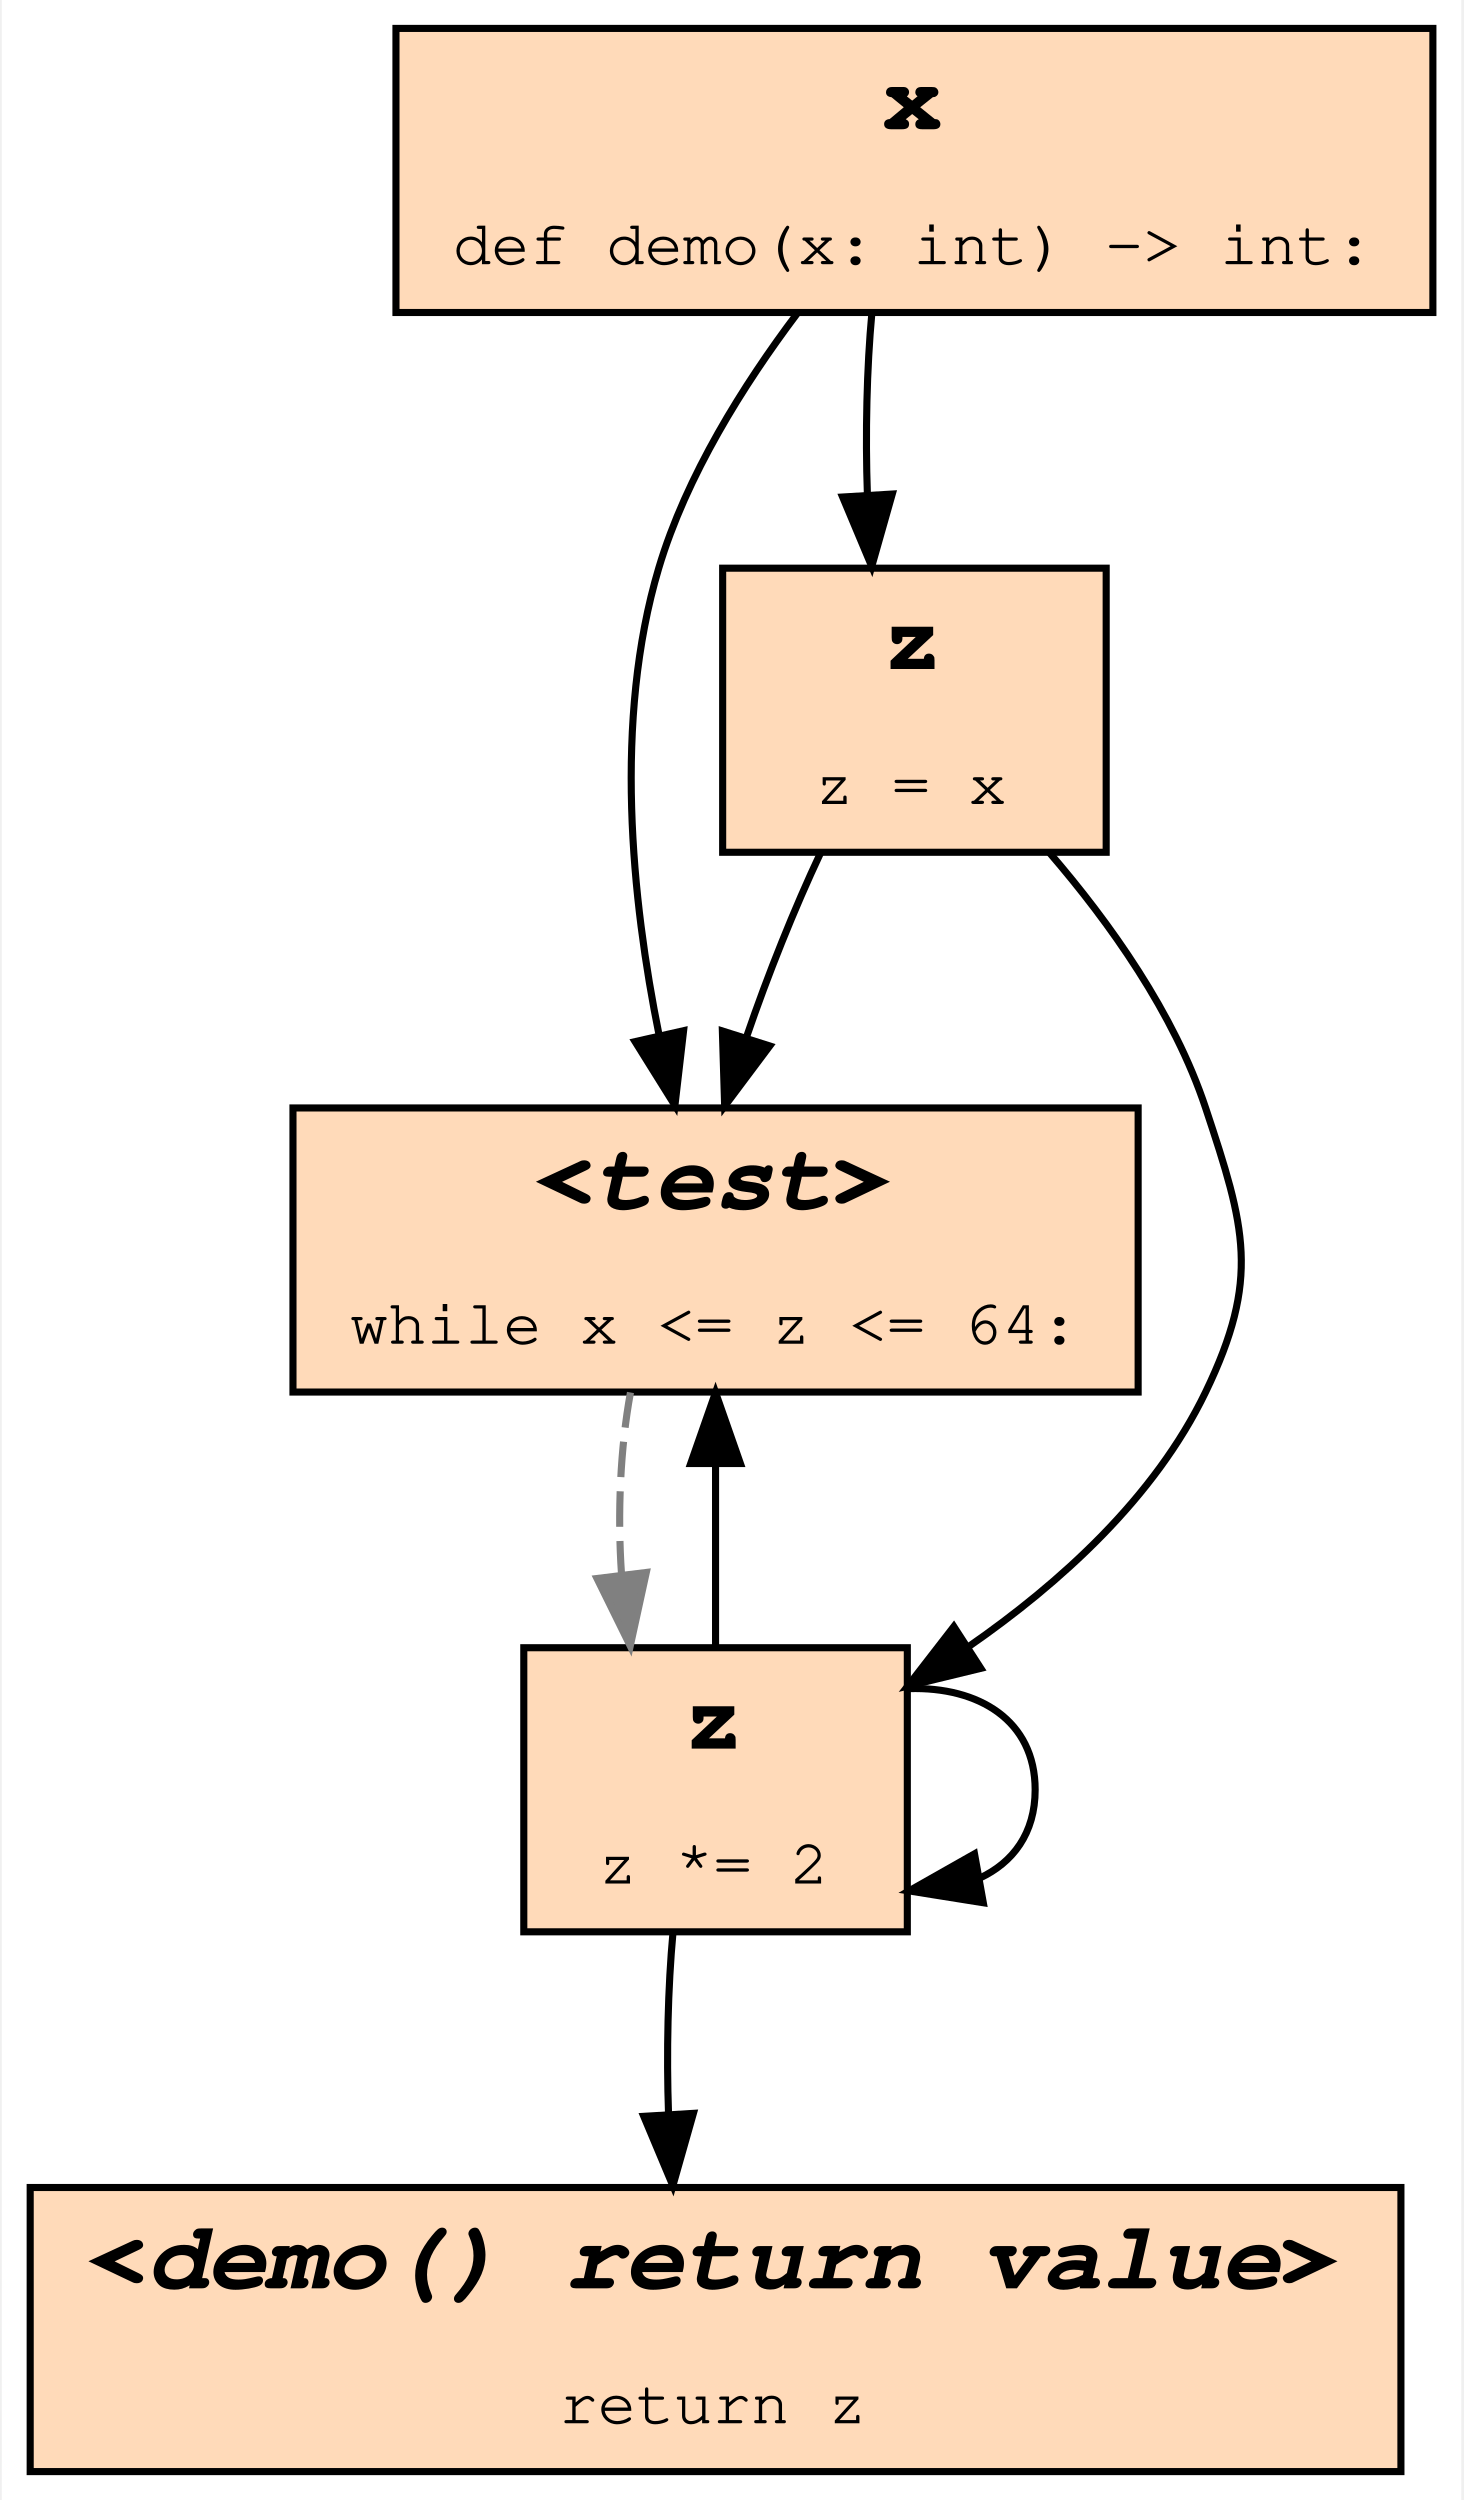
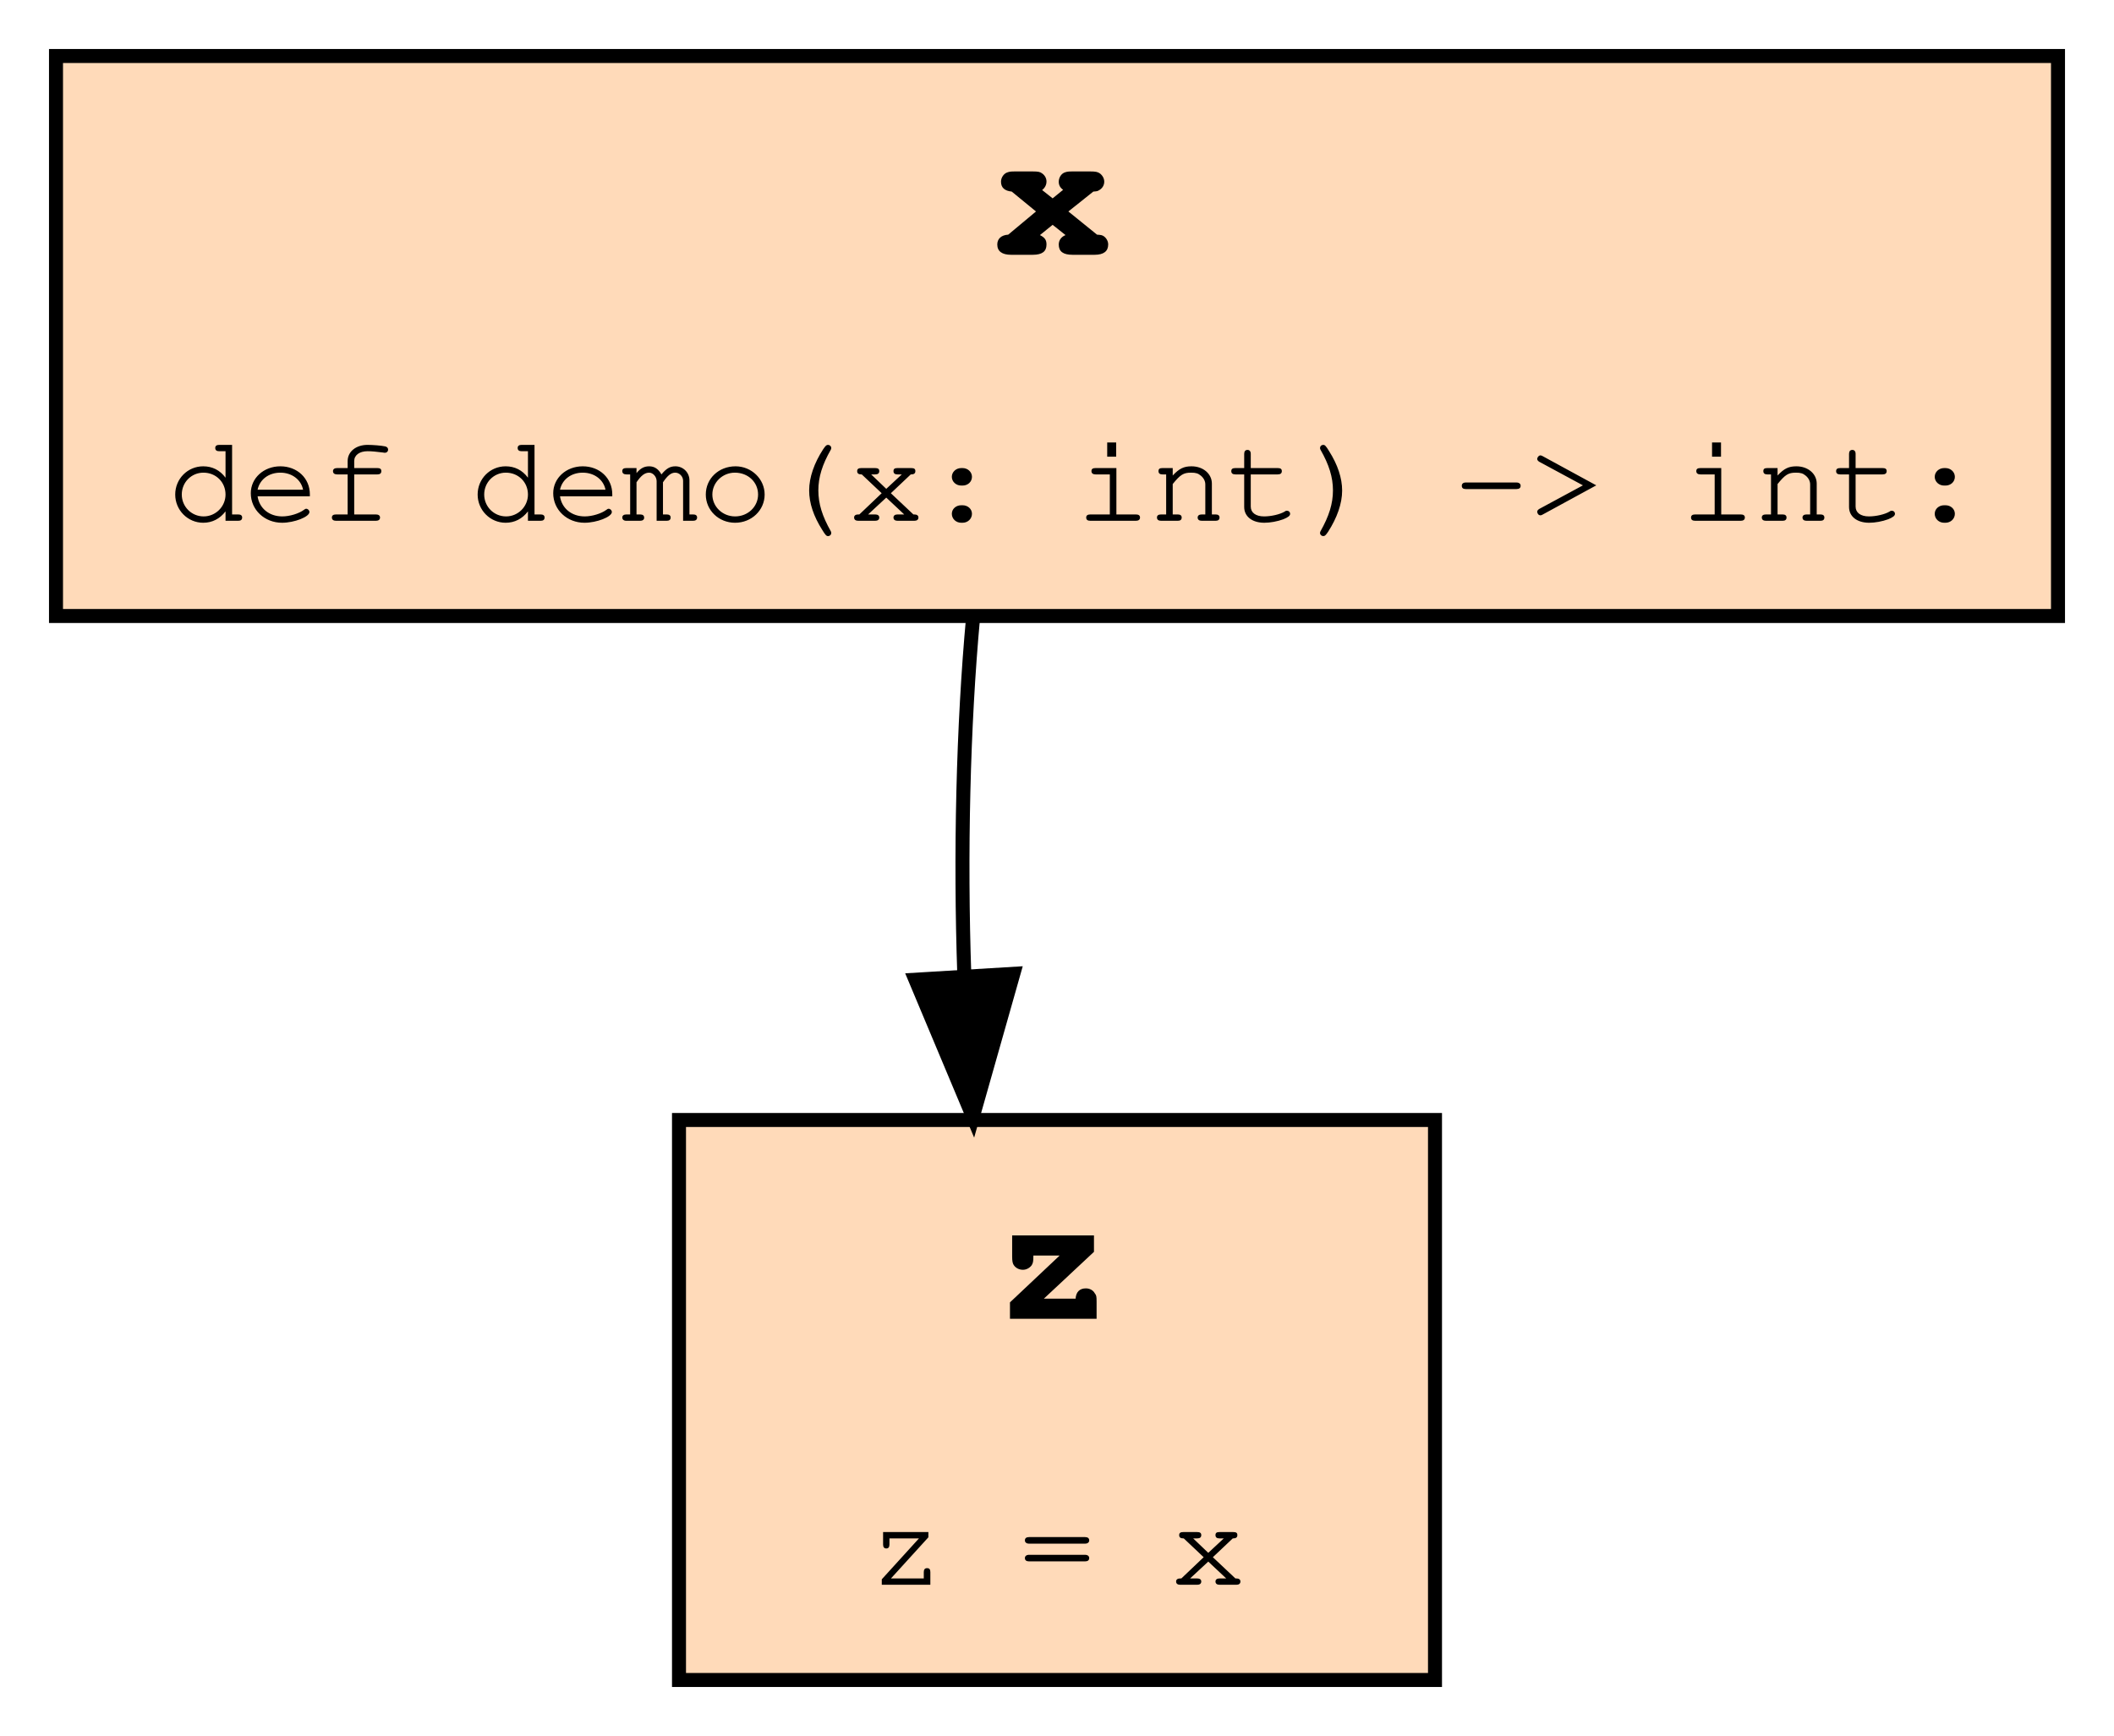
- <svg xmlns="http://www.w3.org/2000/svg" xmlns:xlink="http://www.w3.org/1999/xlink" width="206pt" height="352pt" viewBox="0.00 0.00 205.50 352.00">
-   <g id="graph0" class="graph" transform="scale(1 1) rotate(0) translate(4 348)">
-     <polygon fill="white" stroke="transparent" points="-4,4 -4,-348 201.5,-348 201.5,4 -4,4" />
+ <svg xmlns="http://www.w3.org/2000/svg" xmlns:xlink="http://www.w3.org/1999/xlink" width="151pt" height="124pt" viewBox="0.00 0.00 151.00 124.00">
+   <g id="graph0" class="graph" transform="scale(1 1) rotate(0) translate(4 120)">
+     <polygon fill="white" stroke="transparent" points="-4,4 -4,-120 147,-120 147,4 -4,4" />
    <g id="node1" class="node">
      <g id="a_node1">
-         <a xlink:title="demo:3">
-           <polygon fill="peachpuff" stroke="black" points="156,-192 37,-192 37,-152 156,-152 156,-192" />
-           <text text-anchor="start" x="71" y="-177.8" font-family="Fira Mono, Courier, monospace" font-weight="bold" font-style="italic" font-size="14.00">&lt;test&gt;</text>
-           <text text-anchor="start" x="45" y="-158.8" font-family="Fira Mono, Courier, monospace" font-size="9.00">while x &lt;= z &lt;= 64:</text>
+         <a xlink:title="demo:1">
+           <polygon fill="peachpuff" stroke="black" points="143,-116 0,-116 0,-76 143,-76 143,-116" />
+           <text text-anchor="start" x="67" y="-101.8" font-family="Courier,monospace" font-weight="bold" font-size="14.00">x</text>
+           <text text-anchor="start" x="8" y="-82.8" font-family="Courier,monospace" font-size="9.00">def demo(x: int) -&gt; int:</text>
        </a>
      </g>
    </g>
    <g id="node2" class="node">
      <g id="a_node2">
-         <a xlink:title="demo:4">
-           <polygon fill="peachpuff" stroke="black" points="123.5,-116 69.5,-116 69.5,-76 123.5,-76 123.5,-116" />
-           <text text-anchor="start" x="92" y="-101.8" font-family="Fira Mono, Courier, monospace" font-weight="bold" font-size="14.00">z</text>
-           <text text-anchor="start" x="80" y="-82.8" font-family="Fira Mono, Courier, monospace" font-size="9.00">z *= 2</text>
+         <a xlink:title="demo:2">
+           <polygon fill="peachpuff" stroke="black" points="98.5,-40 44.5,-40 44.5,0 98.5,0 98.5,-40" />
+           <text text-anchor="start" x="67" y="-25.8" font-family="Courier,monospace" font-weight="bold" font-size="14.00">z</text>
+           <text text-anchor="start" x="58" y="-6.8" font-family="Courier,monospace" font-size="9.00">z = x</text>
        </a>
      </g>
    </g>
-     <g id="edge7" class="edge">
-       <path fill="none" stroke="grey" stroke-dasharray="5,2" d="M84.52,-151.94C83.09,-144.15 82.67,-134.95 83.26,-126.34" />
-       <polygon fill="grey" stroke="grey" points="86.75,-126.6 84.49,-116.25 79.81,-125.75 86.75,-126.6" />
-     </g>
    <g id="edge1" class="edge">
-       <path fill="none" stroke="black" d="M96.5,-116.25C96.5,-124.07 96.5,-133.27 96.5,-141.87" />
-       <polygon fill="black" stroke="black" points="93,-141.94 96.5,-151.94 100,-141.94 93,-141.94" />
-     </g>
-     <g id="edge5" class="edge">
-       <path fill="none" stroke="black" d="M123.74,-110.24C133.52,-110.54 141.5,-105.8 141.5,-96 141.5,-89.88 138.38,-85.73 133.66,-83.55" />
-       <polygon fill="black" stroke="black" points="134.2,-80.09 123.74,-81.76 132.96,-86.98 134.2,-80.09" />
-     </g>
-     <g id="node5" class="node">
-       <g id="a_node5">
-         <a xlink:title="demo:5">
-           <polygon fill="peachpuff" stroke="black" points="193,-40 0,-40 0,0 193,0 193,-40" />
-           <text text-anchor="start" x="8" y="-25.8" font-family="Fira Mono, Courier, monospace" font-weight="bold" font-style="italic" font-size="14.00">&lt;demo() return value&gt;</text>
-           <text text-anchor="start" x="74.5" y="-6.8" font-family="Fira Mono, Courier, monospace" font-size="9.00">return z</text>
-         </a>
-       </g>
-     </g>
-     <g id="edge8" class="edge">
-       <path fill="none" stroke="black" d="M90.51,-75.94C89.79,-68.15 89.58,-58.95 89.88,-50.34" />
-       <polygon fill="black" stroke="black" points="93.38,-50.44 90.49,-40.25 86.39,-50.02 93.38,-50.44" />
-     </g>
-     <g id="node3" class="node">
-       <g id="a_node3">
-         <a xlink:title="demo:1">
-           <polygon fill="peachpuff" stroke="black" points="197.5,-344 51.5,-344 51.5,-304 197.5,-304 197.5,-344" />
-           <text text-anchor="start" x="120" y="-329.8" font-family="Fira Mono, Courier, monospace" font-weight="bold" font-size="14.00">x</text>
-           <text text-anchor="start" x="59.5" y="-310.8" font-family="Fira Mono, Courier, monospace" font-size="9.00">def demo(x: int) -&gt; int:</text>
-         </a>
-       </g>
-     </g>
-     <g id="edge2" class="edge">
-       <path fill="none" stroke="black" d="M107.94,-303.79C100.43,-293.81 92.38,-281.01 88.5,-268 82.12,-246.59 84.69,-221.34 88.55,-202.26" />
-       <polygon fill="black" stroke="black" points="92,-202.88 90.78,-192.35 85.17,-201.34 92,-202.88" />
-     </g>
-     <g id="node4" class="node">
-       <g id="a_node4">
-         <a xlink:title="demo:2">
-           <polygon fill="peachpuff" stroke="black" points="151.5,-268 97.5,-268 97.5,-228 151.5,-228 151.5,-268" />
-           <text text-anchor="start" x="120" y="-253.8" font-family="Fira Mono, Courier, monospace" font-weight="bold" font-size="14.00">z</text>
-           <text text-anchor="start" x="110.5" y="-234.8" font-family="Fira Mono, Courier, monospace" font-size="9.00">z = x</text>
-         </a>
-       </g>
-     </g>
-     <g id="edge4" class="edge">
-       <path fill="none" stroke="black" d="M118.51,-303.94C117.79,-296.15 117.58,-286.95 117.88,-278.34" />
-       <polygon fill="black" stroke="black" points="121.38,-278.44 118.49,-268.25 114.39,-278.02 121.38,-278.44" />
-     </g>
-     <g id="edge3" class="edge">
-       <path fill="none" stroke="black" d="M111.3,-227.94C107.59,-220.06 103.86,-210.75 100.88,-202.05" />
-       <polygon fill="black" stroke="black" points="104.13,-200.73 97.78,-192.25 97.46,-202.84 104.13,-200.73" />
-     </g>
-     <g id="edge6" class="edge">
-       <path fill="none" stroke="black" d="M143.54,-227.91C152.02,-218.07 161.08,-205.34 165.5,-192 171.1,-175.13 173.22,-168.02 165.5,-152 158.36,-137.17 145.05,-125.1 132.02,-116.08" />
-       <polygon fill="black" stroke="black" points="133.85,-113.1 123.56,-110.6 130.05,-118.98 133.85,-113.1" />
+       <path fill="none" stroke="black" d="M65.51,-75.94C64.79,-68.15 64.58,-58.95 64.88,-50.34" />
+       <polygon fill="black" stroke="black" points="68.38,-50.44 65.49,-40.25 61.39,-50.02 68.38,-50.44" />
    </g>
  </g>
</svg>
